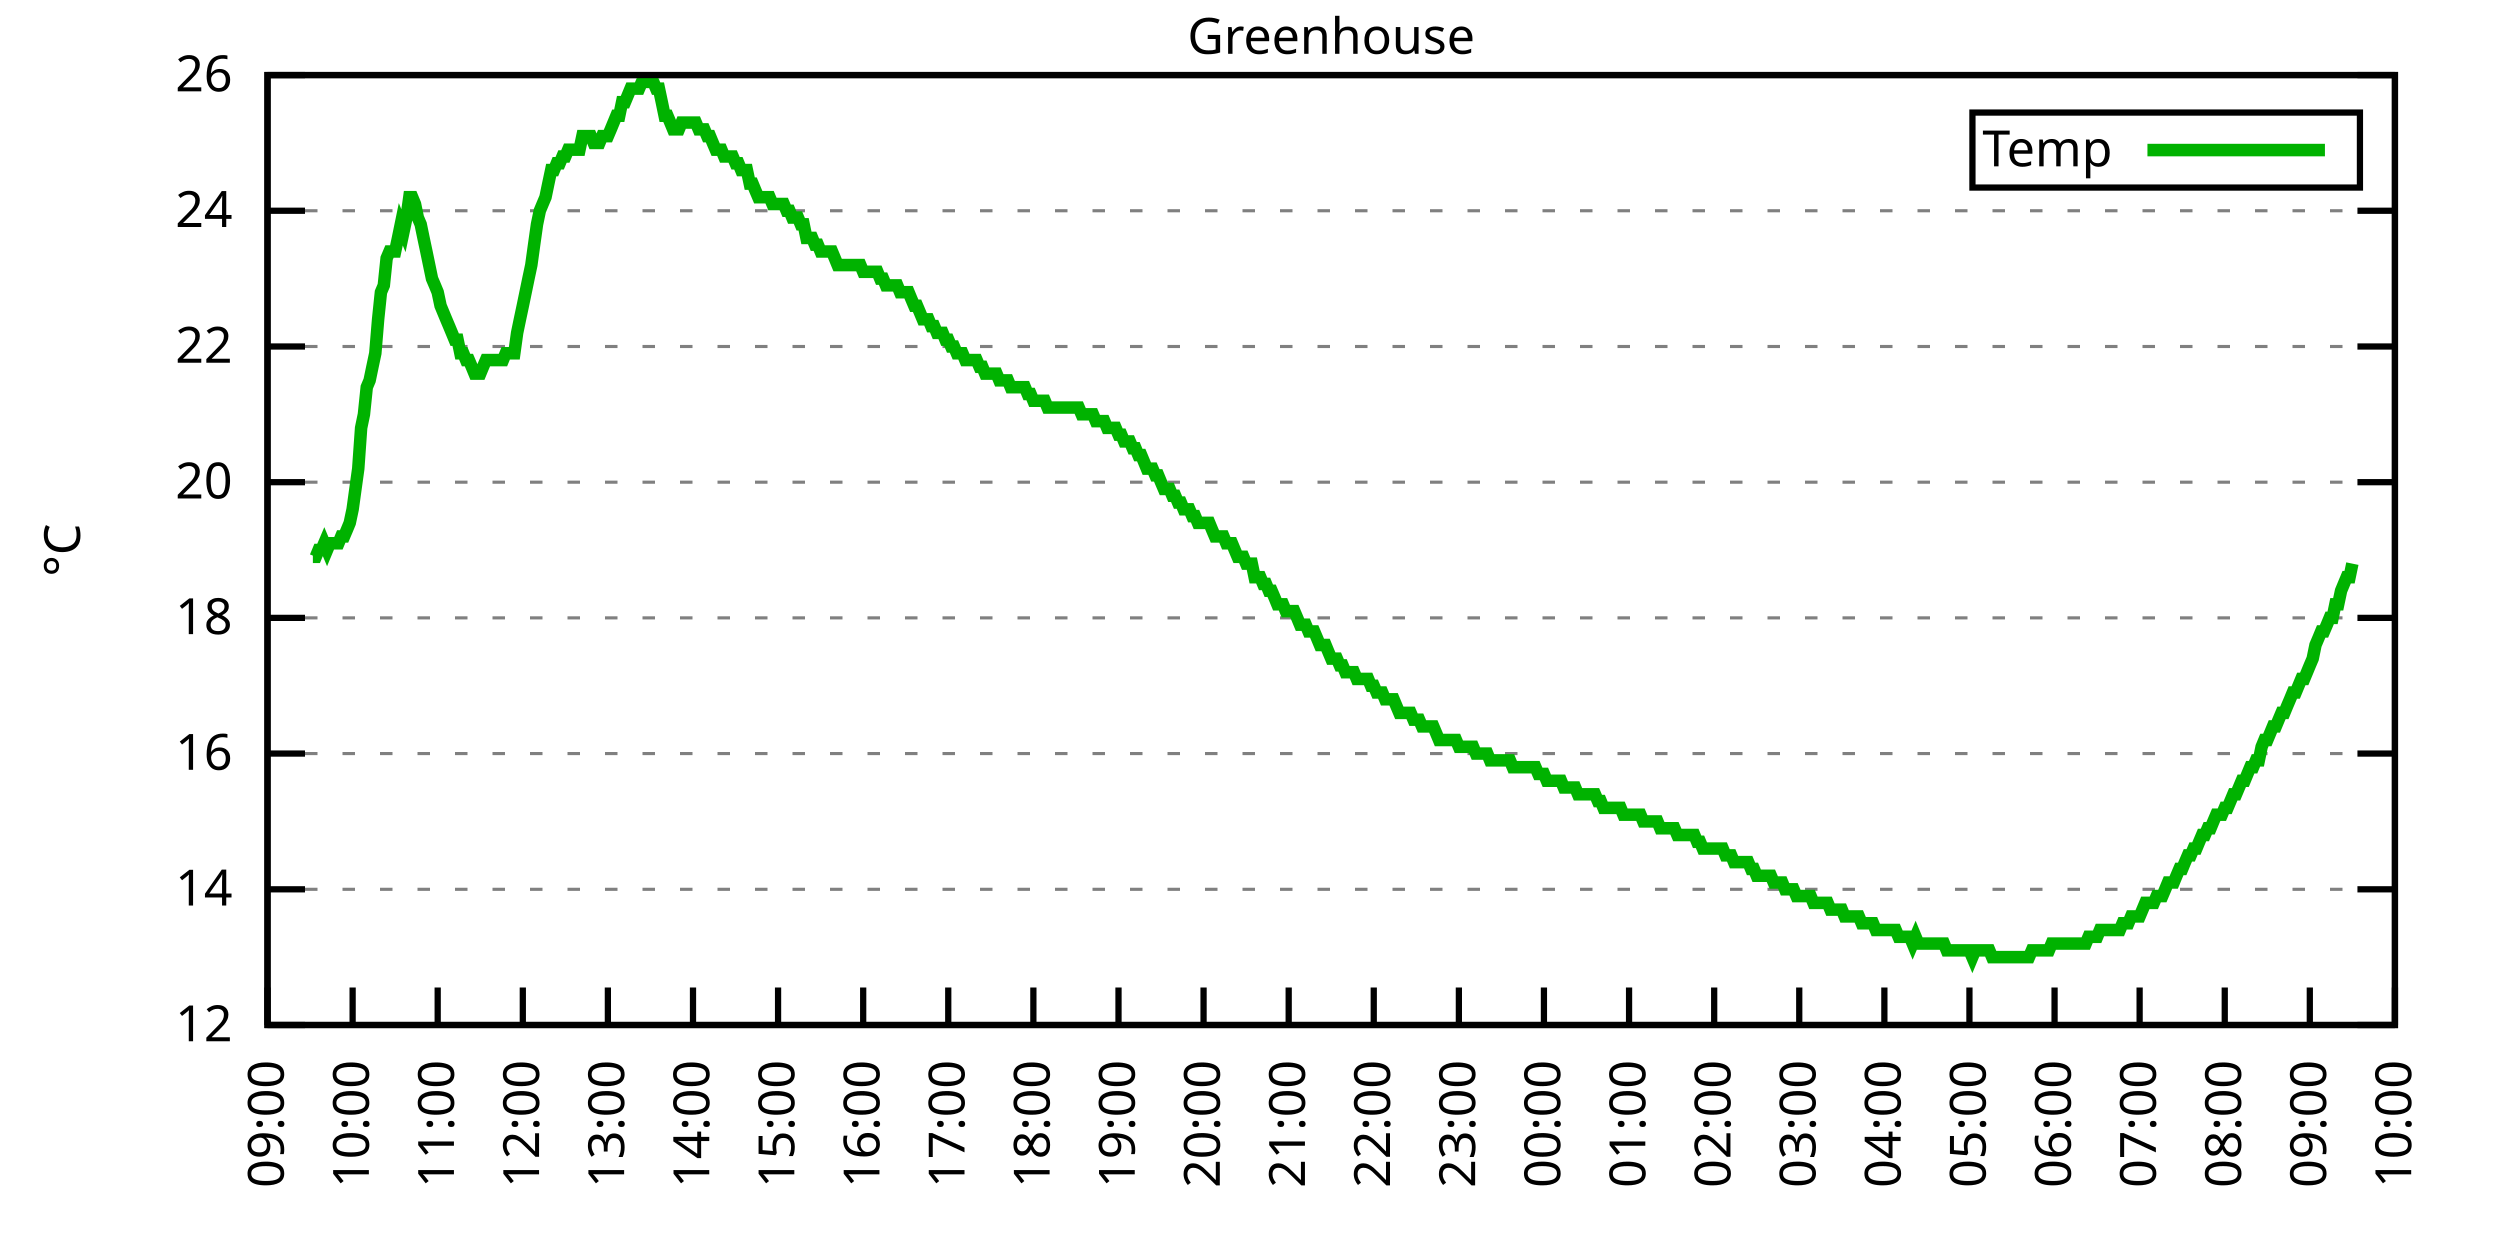
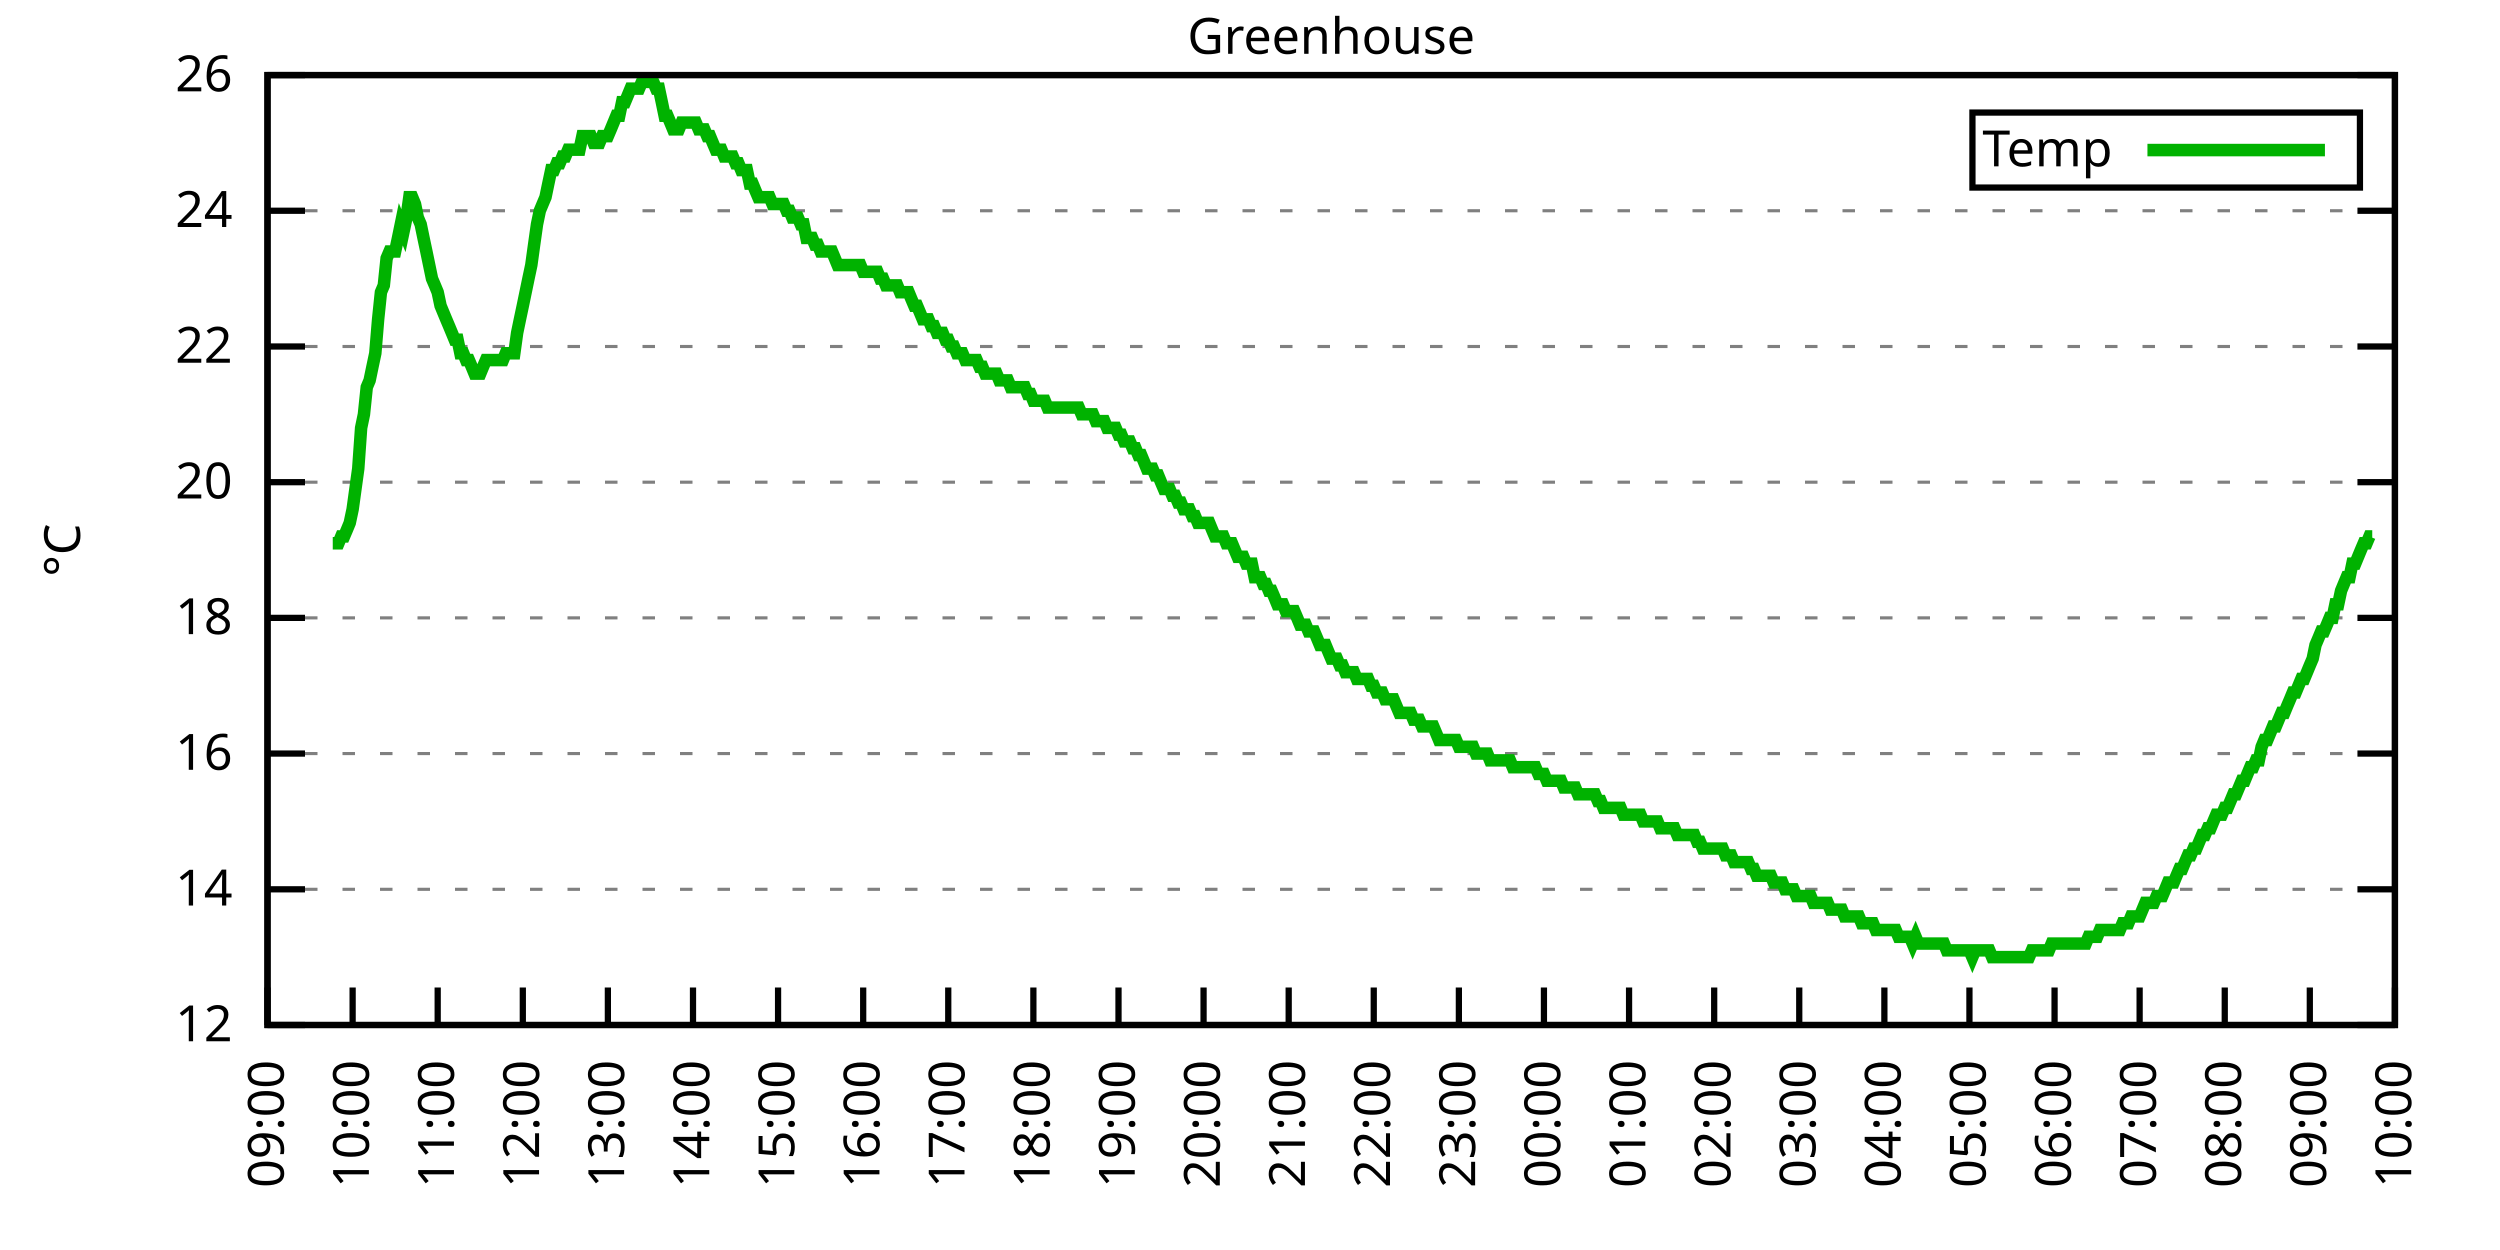
<svg xmlns="http://www.w3.org/2000/svg" xmlns:xlink="http://www.w3.org/1999/xlink" width="400" height="200" viewBox="0 0 400 200">
  <g id="gnuplot_canvas">
    <rect x="0" y="0" width="400" height="200" fill="none" />
    <defs>
      <circle id="gpDot" r="0.5" stroke-width="0.5" stroke="currentColor" />
      <path id="gpPt0" stroke-width="0.333" stroke="currentColor" d="M-1,0 h2 M0,-1 v2" />
      <path id="gpPt1" stroke-width="0.333" stroke="currentColor" d="M-1,-1 L1,1 M1,-1 L-1,1" />
      <path id="gpPt2" stroke-width="0.333" stroke="currentColor" d="M-1,0 L1,0 M0,-1 L0,1 M-1,-1 L1,1 M-1,1 L1,-1" />
      <rect id="gpPt3" stroke-width="0.333" stroke="currentColor" x="-1" y="-1" width="2" height="2" />
      <rect id="gpPt4" stroke-width="0.333" stroke="currentColor" fill="currentColor" x="-1" y="-1" width="2" height="2" />
      <circle id="gpPt5" stroke-width="0.333" stroke="currentColor" cx="0" cy="0" r="1" />
      <use xlink:href="#gpPt5" id="gpPt6" fill="currentColor" stroke="none" />
      <path id="gpPt7" stroke-width="0.333" stroke="currentColor" d="M0,-1.33 L-1.33,0.67 L1.33,0.67 z" />
      <use xlink:href="#gpPt7" id="gpPt8" fill="currentColor" stroke="none" />
      <use xlink:href="#gpPt7" id="gpPt9" stroke="currentColor" transform="rotate(180)" />
      <use xlink:href="#gpPt9" id="gpPt10" fill="currentColor" stroke="none" />
      <use xlink:href="#gpPt3" id="gpPt11" stroke="currentColor" transform="rotate(45)" />
      <use xlink:href="#gpPt11" id="gpPt12" fill="currentColor" stroke="none" />
      <path id="gpPt13" stroke-width="0.333" stroke="currentColor" d="M0,1.330 L1.265,0.411 L0.782,-1.067 L-0.782,-1.076 L-1.265,0.411 z" />
      <use xlink:href="#gpPt13" id="gpPt14" fill="currentColor" stroke="none" />
      <filter id="textbox" filterUnits="objectBoundingBox" x="0" y="0" height="1" width="1">
        <feFlood flood-color="white" flood-opacity="1" result="bgnd" />
        <feComposite in="SourceGraphic" in2="bgnd" operator="atop" />
      </filter>
      <filter id="greybox" filterUnits="objectBoundingBox" x="0" y="0" height="1" width="1">
        <feFlood flood-color="lightgrey" flood-opacity="1" result="grey" />
        <feComposite in="SourceGraphic" in2="grey" operator="atop" />
      </filter>
    </defs>
    <g fill="none" color="white" stroke="currentColor" stroke-width="1.00" stroke-linecap="butt" stroke-linejoin="miter">
</g>
    <g fill="none" color="black" stroke="currentColor" stroke-width="1.00" stroke-linecap="butt" stroke-linejoin="miter">
      <g stroke="none" shape-rendering="crispEdges">
        <polygon fill="rgb(255, 255, 255)" points="42.80,164.00 383.18,164.00 383.18,12.02 42.80,12.02 " />
      </g>
    </g>
    <g fill="none" color="black" stroke="currentColor" stroke-width="1.00" stroke-linecap="butt" stroke-linejoin="miter">
</g>
    <g fill="none" color="black" stroke="black" stroke-width="0.50" stroke-linecap="butt" stroke-linejoin="miter">
</g>
    <g fill="none" color="gray" stroke="currentColor" stroke-width="0.50" stroke-linecap="butt" stroke-linejoin="miter">
      <path stroke="gray" stroke-dasharray="2,4" class="gridline" d="M42.80,164.00 L383.19,164.00  " />
    </g>
    <g fill="none" color="gray" stroke="gray" stroke-width="1.00" stroke-linecap="butt" stroke-linejoin="miter">
</g>
    <g fill="none" color="black" stroke="currentColor" stroke-width="1.00" stroke-linecap="butt" stroke-linejoin="miter">
      <path stroke="black" d="M42.80,164.00 L48.80,164.00 M383.19,164.00 L377.19,164.00  " />
      <g transform="translate(37.20,166.60)" stroke="none" fill="black" font-family="Sans" font-size="8.00" text-anchor="end">
        <text>
          <tspan font-family="Sans"> 12</tspan>
        </text>
      </g>
    </g>
    <g fill="none" color="black" stroke="currentColor" stroke-width="1.00" stroke-linecap="butt" stroke-linejoin="miter">
</g>
    <g fill="none" color="black" stroke="black" stroke-width="0.50" stroke-linecap="butt" stroke-linejoin="miter">
</g>
    <g fill="none" color="gray" stroke="currentColor" stroke-width="0.50" stroke-linecap="butt" stroke-linejoin="miter">
      <path stroke="gray" stroke-dasharray="2,4" class="gridline" d="M42.80,142.29 L383.19,142.29  " />
    </g>
    <g fill="none" color="gray" stroke="gray" stroke-width="1.00" stroke-linecap="butt" stroke-linejoin="miter">
</g>
    <g fill="none" color="black" stroke="currentColor" stroke-width="1.00" stroke-linecap="butt" stroke-linejoin="miter">
      <path stroke="black" d="M42.80,142.29 L48.80,142.29 M383.19,142.29 L377.19,142.29  " />
      <g transform="translate(37.20,144.89)" stroke="none" fill="black" font-family="Sans" font-size="8.00" text-anchor="end">
        <text>
          <tspan font-family="Sans"> 14</tspan>
        </text>
      </g>
    </g>
    <g fill="none" color="black" stroke="currentColor" stroke-width="1.00" stroke-linecap="butt" stroke-linejoin="miter">
</g>
    <g fill="none" color="black" stroke="black" stroke-width="0.50" stroke-linecap="butt" stroke-linejoin="miter">
</g>
    <g fill="none" color="gray" stroke="currentColor" stroke-width="0.50" stroke-linecap="butt" stroke-linejoin="miter">
      <path stroke="gray" stroke-dasharray="2,4" class="gridline" d="M42.80,120.57 L383.19,120.57  " />
    </g>
    <g fill="none" color="gray" stroke="gray" stroke-width="1.00" stroke-linecap="butt" stroke-linejoin="miter">
</g>
    <g fill="none" color="black" stroke="currentColor" stroke-width="1.00" stroke-linecap="butt" stroke-linejoin="miter">
      <path stroke="black" d="M42.80,120.57 L48.80,120.57 M383.19,120.57 L377.19,120.57  " />
      <g transform="translate(37.20,123.17)" stroke="none" fill="black" font-family="Sans" font-size="8.00" text-anchor="end">
        <text>
          <tspan font-family="Sans"> 16</tspan>
        </text>
      </g>
    </g>
    <g fill="none" color="black" stroke="currentColor" stroke-width="1.00" stroke-linecap="butt" stroke-linejoin="miter">
</g>
    <g fill="none" color="black" stroke="black" stroke-width="0.50" stroke-linecap="butt" stroke-linejoin="miter">
</g>
    <g fill="none" color="gray" stroke="currentColor" stroke-width="0.50" stroke-linecap="butt" stroke-linejoin="miter">
      <path stroke="gray" stroke-dasharray="2,4" class="gridline" d="M42.80,98.86 L383.19,98.86  " />
    </g>
    <g fill="none" color="gray" stroke="gray" stroke-width="1.00" stroke-linecap="butt" stroke-linejoin="miter">
</g>
    <g fill="none" color="black" stroke="currentColor" stroke-width="1.00" stroke-linecap="butt" stroke-linejoin="miter">
      <path stroke="black" d="M42.80,98.86 L48.80,98.86 M383.19,98.86 L377.19,98.86  " />
      <g transform="translate(37.20,101.46)" stroke="none" fill="black" font-family="Sans" font-size="8.00" text-anchor="end">
        <text>
          <tspan font-family="Sans"> 18</tspan>
        </text>
      </g>
    </g>
    <g fill="none" color="black" stroke="currentColor" stroke-width="1.00" stroke-linecap="butt" stroke-linejoin="miter">
</g>
    <g fill="none" color="black" stroke="black" stroke-width="0.50" stroke-linecap="butt" stroke-linejoin="miter">
</g>
    <g fill="none" color="gray" stroke="currentColor" stroke-width="0.50" stroke-linecap="butt" stroke-linejoin="miter">
      <path stroke="gray" stroke-dasharray="2,4" class="gridline" d="M42.80,77.15 L383.19,77.15  " />
    </g>
    <g fill="none" color="gray" stroke="gray" stroke-width="1.00" stroke-linecap="butt" stroke-linejoin="miter">
</g>
    <g fill="none" color="black" stroke="currentColor" stroke-width="1.00" stroke-linecap="butt" stroke-linejoin="miter">
      <path stroke="black" d="M42.80,77.15 L48.80,77.15 M383.19,77.15 L377.19,77.15  " />
      <g transform="translate(37.20,79.75)" stroke="none" fill="black" font-family="Sans" font-size="8.00" text-anchor="end">
        <text>
          <tspan font-family="Sans"> 20</tspan>
        </text>
      </g>
    </g>
    <g fill="none" color="black" stroke="currentColor" stroke-width="1.00" stroke-linecap="butt" stroke-linejoin="miter">
</g>
    <g fill="none" color="black" stroke="black" stroke-width="0.50" stroke-linecap="butt" stroke-linejoin="miter">
</g>
    <g fill="none" color="gray" stroke="currentColor" stroke-width="0.50" stroke-linecap="butt" stroke-linejoin="miter">
      <path stroke="gray" stroke-dasharray="2,4" class="gridline" d="M42.80,55.44 L383.19,55.44  " />
    </g>
    <g fill="none" color="gray" stroke="gray" stroke-width="1.00" stroke-linecap="butt" stroke-linejoin="miter">
</g>
    <g fill="none" color="black" stroke="currentColor" stroke-width="1.00" stroke-linecap="butt" stroke-linejoin="miter">
      <path stroke="black" d="M42.80,55.44 L48.80,55.44 M383.19,55.44 L377.19,55.44  " />
      <g transform="translate(37.20,58.04)" stroke="none" fill="black" font-family="Sans" font-size="8.00" text-anchor="end">
        <text>
          <tspan font-family="Sans"> 22</tspan>
        </text>
      </g>
    </g>
    <g fill="none" color="black" stroke="currentColor" stroke-width="1.00" stroke-linecap="butt" stroke-linejoin="miter">
</g>
    <g fill="none" color="black" stroke="black" stroke-width="0.50" stroke-linecap="butt" stroke-linejoin="miter">
</g>
    <g fill="none" color="gray" stroke="currentColor" stroke-width="0.50" stroke-linecap="butt" stroke-linejoin="miter">
      <path stroke="gray" stroke-dasharray="2,4" class="gridline" d="M42.80,33.72 L383.19,33.72  " />
    </g>
    <g fill="none" color="gray" stroke="gray" stroke-width="1.00" stroke-linecap="butt" stroke-linejoin="miter">
</g>
    <g fill="none" color="black" stroke="currentColor" stroke-width="1.00" stroke-linecap="butt" stroke-linejoin="miter">
      <path stroke="black" d="M42.80,33.72 L48.80,33.72 M383.19,33.72 L377.19,33.72  " />
      <g transform="translate(37.20,36.32)" stroke="none" fill="black" font-family="Sans" font-size="8.00" text-anchor="end">
        <text>
          <tspan font-family="Sans"> 24</tspan>
        </text>
      </g>
    </g>
    <g fill="none" color="black" stroke="currentColor" stroke-width="1.00" stroke-linecap="butt" stroke-linejoin="miter">
</g>
    <g fill="none" color="black" stroke="black" stroke-width="0.50" stroke-linecap="butt" stroke-linejoin="miter">
</g>
    <g fill="none" color="gray" stroke="currentColor" stroke-width="0.50" stroke-linecap="butt" stroke-linejoin="miter">
      <path stroke="gray" stroke-dasharray="2,4" class="gridline" d="M42.80,12.01 L383.19,12.01  " />
    </g>
    <g fill="none" color="gray" stroke="gray" stroke-width="1.00" stroke-linecap="butt" stroke-linejoin="miter">
</g>
    <g fill="none" color="black" stroke="currentColor" stroke-width="1.00" stroke-linecap="butt" stroke-linejoin="miter">
      <path stroke="black" d="M42.80,12.01 L48.80,12.01 M383.19,12.01 L377.19,12.01  " />
      <g transform="translate(37.20,14.61)" stroke="none" fill="black" font-family="Sans" font-size="8.00" text-anchor="end">
        <text>
          <tspan font-family="Sans"> 26</tspan>
        </text>
      </g>
    </g>
    <g fill="none" color="black" stroke="currentColor" stroke-width="1.00" stroke-linecap="butt" stroke-linejoin="miter">
      <path stroke="black" d="M42.80,164.00 L42.80,158.00  " />
      <g transform="translate(45.40,169.60) rotate(270.00)" stroke="none" fill="black" font-family="Sans" font-size="8.00" text-anchor="end">
        <text>
          <tspan font-family="Sans">09:00</tspan>
        </text>
      </g>
    </g>
    <g fill="none" color="black" stroke="currentColor" stroke-width="1.00" stroke-linecap="butt" stroke-linejoin="miter">
      <path stroke="black" d="M56.42,164.00 L56.42,158.00  " />
      <g transform="translate(59.02,169.60) rotate(270.00)" stroke="none" fill="black" font-family="Sans" font-size="8.00" text-anchor="end">
        <text>
          <tspan font-family="Sans">10:00</tspan>
        </text>
      </g>
    </g>
    <g fill="none" color="black" stroke="currentColor" stroke-width="1.00" stroke-linecap="butt" stroke-linejoin="miter">
      <path stroke="black" d="M70.03,164.00 L70.03,158.00  " />
      <g transform="translate(72.63,169.60) rotate(270.00)" stroke="none" fill="black" font-family="Sans" font-size="8.00" text-anchor="end">
        <text>
          <tspan font-family="Sans">11:00</tspan>
        </text>
      </g>
    </g>
    <g fill="none" color="black" stroke="currentColor" stroke-width="1.00" stroke-linecap="butt" stroke-linejoin="miter">
      <path stroke="black" d="M83.65,164.00 L83.65,158.00  " />
      <g transform="translate(86.25,169.60) rotate(270.00)" stroke="none" fill="black" font-family="Sans" font-size="8.00" text-anchor="end">
        <text>
          <tspan font-family="Sans">12:00</tspan>
        </text>
      </g>
    </g>
    <g fill="none" color="black" stroke="currentColor" stroke-width="1.00" stroke-linecap="butt" stroke-linejoin="miter">
      <path stroke="black" d="M97.26,164.00 L97.26,158.00  " />
      <g transform="translate(99.86,169.60) rotate(270.00)" stroke="none" fill="black" font-family="Sans" font-size="8.00" text-anchor="end">
        <text>
          <tspan font-family="Sans">13:00</tspan>
        </text>
      </g>
    </g>
    <g fill="none" color="black" stroke="currentColor" stroke-width="1.00" stroke-linecap="butt" stroke-linejoin="miter">
      <path stroke="black" d="M110.88,164.00 L110.88,158.00  " />
      <g transform="translate(113.48,169.60) rotate(270.00)" stroke="none" fill="black" font-family="Sans" font-size="8.00" text-anchor="end">
        <text>
          <tspan font-family="Sans">14:00</tspan>
        </text>
      </g>
    </g>
    <g fill="none" color="black" stroke="currentColor" stroke-width="1.00" stroke-linecap="butt" stroke-linejoin="miter">
      <path stroke="black" d="M124.49,164.00 L124.49,158.00  " />
      <g transform="translate(127.09,169.60) rotate(270.00)" stroke="none" fill="black" font-family="Sans" font-size="8.00" text-anchor="end">
        <text>
          <tspan font-family="Sans">15:00</tspan>
        </text>
      </g>
    </g>
    <g fill="none" color="black" stroke="currentColor" stroke-width="1.00" stroke-linecap="butt" stroke-linejoin="miter">
      <path stroke="black" d="M138.11,164.00 L138.11,158.00  " />
      <g transform="translate(140.71,169.60) rotate(270.00)" stroke="none" fill="black" font-family="Sans" font-size="8.00" text-anchor="end">
        <text>
          <tspan font-family="Sans">16:00</tspan>
        </text>
      </g>
    </g>
    <g fill="none" color="black" stroke="currentColor" stroke-width="1.00" stroke-linecap="butt" stroke-linejoin="miter">
      <path stroke="black" d="M151.72,164.00 L151.72,158.00  " />
      <g transform="translate(154.32,169.60) rotate(270.00)" stroke="none" fill="black" font-family="Sans" font-size="8.00" text-anchor="end">
        <text>
          <tspan font-family="Sans">17:00</tspan>
        </text>
      </g>
    </g>
    <g fill="none" color="black" stroke="currentColor" stroke-width="1.00" stroke-linecap="butt" stroke-linejoin="miter">
      <path stroke="black" d="M165.34,164.00 L165.34,158.00  " />
      <g transform="translate(167.94,169.60) rotate(270.00)" stroke="none" fill="black" font-family="Sans" font-size="8.00" text-anchor="end">
        <text>
          <tspan font-family="Sans">18:00</tspan>
        </text>
      </g>
    </g>
    <g fill="none" color="black" stroke="currentColor" stroke-width="1.00" stroke-linecap="butt" stroke-linejoin="miter">
      <path stroke="black" d="M178.96,164.00 L178.96,158.00  " />
      <g transform="translate(181.56,169.60) rotate(270.00)" stroke="none" fill="black" font-family="Sans" font-size="8.00" text-anchor="end">
        <text>
          <tspan font-family="Sans">19:00</tspan>
        </text>
      </g>
    </g>
    <g fill="none" color="black" stroke="currentColor" stroke-width="1.00" stroke-linecap="butt" stroke-linejoin="miter">
      <path stroke="black" d="M192.57,164.00 L192.57,158.00  " />
      <g transform="translate(195.17,169.60) rotate(270.00)" stroke="none" fill="black" font-family="Sans" font-size="8.00" text-anchor="end">
        <text>
          <tspan font-family="Sans">20:00</tspan>
        </text>
      </g>
    </g>
    <g fill="none" color="black" stroke="currentColor" stroke-width="1.00" stroke-linecap="butt" stroke-linejoin="miter">
      <path stroke="black" d="M206.19,164.00 L206.19,158.00  " />
      <g transform="translate(208.79,169.60) rotate(270.00)" stroke="none" fill="black" font-family="Sans" font-size="8.00" text-anchor="end">
        <text>
          <tspan font-family="Sans">21:00</tspan>
        </text>
      </g>
    </g>
    <g fill="none" color="black" stroke="currentColor" stroke-width="1.00" stroke-linecap="butt" stroke-linejoin="miter">
      <path stroke="black" d="M219.80,164.00 L219.80,158.00  " />
      <g transform="translate(222.40,169.60) rotate(270.00)" stroke="none" fill="black" font-family="Sans" font-size="8.00" text-anchor="end">
        <text>
          <tspan font-family="Sans">22:00</tspan>
        </text>
      </g>
    </g>
    <g fill="none" color="black" stroke="currentColor" stroke-width="1.00" stroke-linecap="butt" stroke-linejoin="miter">
      <path stroke="black" d="M233.42,164.00 L233.42,158.00  " />
      <g transform="translate(236.02,169.60) rotate(270.00)" stroke="none" fill="black" font-family="Sans" font-size="8.00" text-anchor="end">
        <text>
          <tspan font-family="Sans">23:00</tspan>
        </text>
      </g>
    </g>
    <g fill="none" color="black" stroke="currentColor" stroke-width="1.00" stroke-linecap="butt" stroke-linejoin="miter">
      <path stroke="black" d="M247.03,164.00 L247.03,158.00  " />
      <g transform="translate(249.63,169.60) rotate(270.00)" stroke="none" fill="black" font-family="Sans" font-size="8.00" text-anchor="end">
        <text>
          <tspan font-family="Sans">00:00</tspan>
        </text>
      </g>
    </g>
    <g fill="none" color="black" stroke="currentColor" stroke-width="1.00" stroke-linecap="butt" stroke-linejoin="miter">
      <path stroke="black" d="M260.65,164.00 L260.65,158.00  " />
      <g transform="translate(263.25,169.60) rotate(270.00)" stroke="none" fill="black" font-family="Sans" font-size="8.00" text-anchor="end">
        <text>
          <tspan font-family="Sans">01:00</tspan>
        </text>
      </g>
    </g>
    <g fill="none" color="black" stroke="currentColor" stroke-width="1.00" stroke-linecap="butt" stroke-linejoin="miter">
      <path stroke="black" d="M274.27,164.00 L274.27,158.00  " />
      <g transform="translate(276.87,169.60) rotate(270.00)" stroke="none" fill="black" font-family="Sans" font-size="8.00" text-anchor="end">
        <text>
          <tspan font-family="Sans">02:00</tspan>
        </text>
      </g>
    </g>
    <g fill="none" color="black" stroke="currentColor" stroke-width="1.00" stroke-linecap="butt" stroke-linejoin="miter">
      <path stroke="black" d="M287.88,164.00 L287.88,158.00  " />
      <g transform="translate(290.48,169.60) rotate(270.00)" stroke="none" fill="black" font-family="Sans" font-size="8.00" text-anchor="end">
        <text>
          <tspan font-family="Sans">03:00</tspan>
        </text>
      </g>
    </g>
    <g fill="none" color="black" stroke="currentColor" stroke-width="1.00" stroke-linecap="butt" stroke-linejoin="miter">
      <path stroke="black" d="M301.50,164.00 L301.50,158.00  " />
      <g transform="translate(304.10,169.60) rotate(270.00)" stroke="none" fill="black" font-family="Sans" font-size="8.00" text-anchor="end">
        <text>
          <tspan font-family="Sans">04:00</tspan>
        </text>
      </g>
    </g>
    <g fill="none" color="black" stroke="currentColor" stroke-width="1.00" stroke-linecap="butt" stroke-linejoin="miter">
      <path stroke="black" d="M315.11,164.00 L315.11,158.00  " />
      <g transform="translate(317.71,169.60) rotate(270.00)" stroke="none" fill="black" font-family="Sans" font-size="8.00" text-anchor="end">
        <text>
          <tspan font-family="Sans">05:00</tspan>
        </text>
      </g>
    </g>
    <g fill="none" color="black" stroke="currentColor" stroke-width="1.00" stroke-linecap="butt" stroke-linejoin="miter">
      <path stroke="black" d="M328.73,164.00 L328.73,158.00  " />
      <g transform="translate(331.33,169.60) rotate(270.00)" stroke="none" fill="black" font-family="Sans" font-size="8.00" text-anchor="end">
        <text>
          <tspan font-family="Sans">06:00</tspan>
        </text>
      </g>
    </g>
    <g fill="none" color="black" stroke="currentColor" stroke-width="1.00" stroke-linecap="butt" stroke-linejoin="miter">
      <path stroke="black" d="M342.34,164.00 L342.34,158.00  " />
      <g transform="translate(344.94,169.60) rotate(270.00)" stroke="none" fill="black" font-family="Sans" font-size="8.00" text-anchor="end">
        <text>
          <tspan font-family="Sans">07:00</tspan>
        </text>
      </g>
    </g>
    <g fill="none" color="black" stroke="currentColor" stroke-width="1.00" stroke-linecap="butt" stroke-linejoin="miter">
      <path stroke="black" d="M355.96,164.00 L355.96,158.00  " />
      <g transform="translate(358.56,169.60) rotate(270.00)" stroke="none" fill="black" font-family="Sans" font-size="8.00" text-anchor="end">
        <text>
          <tspan font-family="Sans">08:00</tspan>
        </text>
      </g>
    </g>
    <g fill="none" color="black" stroke="currentColor" stroke-width="1.00" stroke-linecap="butt" stroke-linejoin="miter">
      <path stroke="black" d="M369.57,164.00 L369.57,158.00  " />
      <g transform="translate(372.17,169.60) rotate(270.00)" stroke="none" fill="black" font-family="Sans" font-size="8.00" text-anchor="end">
        <text>
          <tspan font-family="Sans">09:00</tspan>
        </text>
      </g>
    </g>
    <g fill="none" color="black" stroke="currentColor" stroke-width="1.00" stroke-linecap="butt" stroke-linejoin="miter">
      <path stroke="black" d="M383.19,164.00 L383.19,158.00  " />
      <g transform="translate(385.79,169.60) rotate(270.00)" stroke="none" fill="black" font-family="Sans" font-size="8.00" text-anchor="end">
        <text>
          <tspan font-family="Sans">10:00</tspan>
        </text>
      </g>
    </g>
    <g fill="none" color="black" stroke="currentColor" stroke-width="1.00" stroke-linecap="butt" stroke-linejoin="miter">
</g>
    <g fill="none" color="black" stroke="currentColor" stroke-width="1.00" stroke-linecap="butt" stroke-linejoin="miter">
      <path stroke="black" d="M42.80,12.01 L42.80,164.00 L383.19,164.00 L383.19,12.01 L42.80,12.01 Z  " />
    </g>
    <g fill="none" color="black" stroke="currentColor" stroke-width="1.00" stroke-linecap="butt" stroke-linejoin="miter">
</g>
    <g fill="none" color="black" stroke="currentColor" stroke-width="1.00" stroke-linecap="butt" stroke-linejoin="miter">
      <path stroke="black" d="M315.59,30.01 L315.59,18.01 L377.59,18.01 L377.59,30.01 L315.59,30.01 Z  " />
    </g>
    <g id="Greenhouse_plot_1">
      <g fill="none" color="white" stroke="black" stroke-width="2.00" stroke-linecap="butt" stroke-linejoin="miter">
</g>
      <g fill="none" color="black" stroke="currentColor" stroke-width="2.00" stroke-linecap="butt" stroke-linejoin="miter">
        <g transform="translate(337.99,26.61)" stroke="none" fill="black" font-family="Sans" font-size="8.00" text-anchor="end">
          <text>
            <tspan font-family="Sans">Temp</tspan>
          </text>
        </g>
      </g>
      <g fill="none" color="black" stroke="currentColor" stroke-width="2.00" stroke-linecap="butt" stroke-linejoin="miter">
-         <path stroke="rgb(  0, 178,   0)" d="M343.59,24.01 L371.99,24.01 M50.06,89.09 L50.52,89.09 L50.97,88.00 L51.42,88.00 L51.88,86.92 L52.33,88.00   L52.78,86.92 L53.24,86.92 L53.69,86.92 L54.15,86.92 L54.60,85.83 L55.05,85.83 L55.51,84.75 L55.96,83.66   L56.42,81.49 L56.87,78.23 L57.32,74.98 L57.78,68.46 L58.23,66.29 L58.68,61.95 L59.14,60.86 L59.59,58.69   L60.05,56.52 L60.50,51.09 L60.95,46.75 L61.41,45.66 L61.86,41.32 L62.32,40.24 L62.77,40.24 L63.22,40.24   L63.68,38.07 L64.13,35.89 L64.58,36.98 L65.04,34.81 L65.49,31.55 L65.95,31.55 L66.40,32.64 L66.85,34.81   L67.31,35.89 L67.76,38.07 L68.22,40.24 L68.67,42.41 L69.12,44.58 L69.58,45.66 L70.03,46.75 L70.49,48.92   L70.94,50.01 L71.39,51.09 L71.85,52.18 L72.30,53.26 L72.75,54.35 L73.21,54.35 L73.66,56.52 L74.12,56.52   L74.57,57.61 L75.02,57.61 L75.48,58.69 L75.93,59.78 L76.39,59.78 L76.84,59.78 L77.29,58.69 L77.75,57.61   L78.20,57.61 L78.65,57.61 L79.11,57.61 L79.56,57.61 L80.02,57.61 L80.47,57.61 L80.92,56.52 L81.38,56.52   L81.83,56.52 L82.29,56.52 L82.74,53.26 L83.19,51.09 L83.65,48.92 L84.10,46.75 L84.55,44.58 L85.01,42.41   L85.46,39.15 L85.92,35.89 L86.37,33.72 L86.82,32.64 L87.28,31.55 L87.73,29.38 L88.19,27.21 L88.64,27.21   L89.09,26.12 L89.55,26.12 L90.00,25.04 L90.45,25.04 L90.91,23.95 L91.36,23.95 L91.82,23.95 L92.27,23.95   L92.72,23.95 L93.18,21.78 L93.63,21.78 L94.09,21.78 L94.54,21.78 L94.99,22.87 L95.45,22.87 L95.90,22.87   L96.35,21.78 L96.81,21.78 L97.26,21.78 L97.72,20.70 L98.17,19.61 L98.62,18.52 L99.08,18.52 L99.53,16.35   L99.99,16.35 L100.44,15.27 L100.89,14.18 L101.35,14.18 L101.80,14.18 L102.25,14.18 L102.71,13.10 L103.16,13.10   L103.62,13.10 L104.07,13.10 L104.52,13.10 L104.98,14.18 L105.43,14.18 L105.89,16.35 L106.34,18.52 L106.79,18.52   L107.25,19.61 L107.70,20.70 L108.15,20.70 L108.61,20.70 L109.06,19.61 L109.52,19.61 L109.97,19.61 L110.42,19.61   L110.88,19.61 L111.33,19.61 L111.79,20.70 L112.24,20.70 L112.69,20.70 L113.15,21.78 L113.60,21.78 L114.05,22.87   L114.51,23.95 L114.96,23.95 L115.42,23.95 L115.87,25.04 L116.32,25.04 L116.78,25.04 L117.23,25.04 L117.69,26.12   L118.14,26.12 L118.59,27.21 L119.05,27.21 L119.50,27.21 L119.96,29.38 L120.41,29.38 L120.86,30.47 L121.32,31.55   L121.77,31.55 L122.22,31.55 L122.68,31.55 L123.13,31.55 L123.59,32.64 L124.04,32.64 L124.49,32.64 L124.95,32.64   L125.40,32.64 L125.86,33.72 L126.31,33.72 L126.76,34.81 L127.22,34.81 L127.67,34.81 L128.12,35.89 L128.58,35.89   L129.03,38.07 L129.49,38.07 L129.94,38.07 L130.39,39.15 L130.85,39.15 L131.30,40.24 L131.76,40.24 L132.21,40.24   L132.66,40.24 L133.12,40.24 L133.57,41.32 L134.02,42.41 L134.48,42.41 L134.93,42.41 L135.39,42.41 L135.84,42.41   L136.29,42.41 L136.75,42.41 L137.20,42.41 L137.66,42.41 L138.11,43.49 L138.56,43.49 L139.02,43.49 L139.47,43.49   L139.92,43.49 L140.38,43.49 L140.83,44.58 L141.29,44.58 L141.74,45.66 L142.19,45.66 L142.65,45.66 L143.10,45.66   L143.56,45.66 L144.01,46.75 L144.46,46.75 L144.92,46.75 L145.37,46.75 L145.82,47.84 L146.28,48.92 L146.73,48.92   L147.19,50.01 L147.64,51.09 L148.09,51.09 L148.55,51.09 L149.00,52.18 L149.46,52.18 L149.91,53.26 L150.36,53.26   L150.82,53.26 L151.27,54.35 L151.72,54.35 L152.18,55.44 L152.63,55.44 L153.09,56.52 L153.54,56.52 L153.99,56.52   L154.45,57.61 L154.90,57.61 L155.36,57.61 L155.81,57.61 L156.26,57.61 L156.72,58.69 L157.17,58.69 L157.62,59.78   L158.08,59.78 L158.53,59.78 L158.99,59.78 L159.44,59.78 L159.89,60.86 L160.35,60.86 L160.80,60.86 L161.26,60.86   L161.71,61.95 L162.16,61.95 L162.62,61.95 L163.07,61.95 L163.52,61.95 L163.98,61.95 L164.43,63.04 L164.89,63.04   L165.34,64.12 L165.79,64.12 L166.25,64.12 L166.70,64.12 L167.16,64.12 L167.61,65.21 L168.06,65.21 L168.52,65.21   L168.97,65.21 L169.43,65.21 L169.88,65.21 L170.33,65.21 L170.79,65.21 L171.24,65.21 L171.69,65.21 L172.15,65.21   L172.60,65.21 L173.06,66.29 L173.51,66.29 L173.96,66.29 L174.42,66.29 L174.87,66.29 L175.33,67.38 L175.78,67.38   L176.23,67.38 L176.69,67.38 L177.14,68.46 L177.59,68.46 L178.05,68.46 L178.50,68.46 L178.96,69.55 L179.41,69.55   L179.86,70.63 L180.32,70.63 L180.77,70.63 L181.23,71.72 L181.68,71.72 L182.13,72.81 L182.59,72.81 L183.04,73.89   L183.49,74.98 L183.95,74.98 L184.40,74.98 L184.86,76.06 L185.31,76.06 L185.76,77.15 L186.22,78.23 L186.67,78.23   L187.13,78.23 L187.58,79.32 L188.03,79.32 L188.49,80.41 L188.94,80.41 L189.39,81.49 L189.85,81.49 L190.30,81.49   L190.76,82.58 L191.21,82.58 L191.66,83.66 L192.12,83.66 L192.57,83.66 L193.03,83.66 L193.48,83.66 L193.93,84.75   L194.39,85.83 L194.84,85.83 L195.29,85.83 L195.75,85.83 L196.20,86.92 L196.66,86.92 L197.11,86.92 L197.56,88.00   L198.02,89.09 L198.47,89.09 L198.93,89.09 L199.38,90.18 L199.83,90.18 L200.29,90.18 L200.74,92.35 L201.19,92.35   L201.65,92.35 L202.10,93.43 L202.56,93.43 L203.01,94.52 L203.46,94.52 L203.92,95.60 L204.37,96.69 L204.83,96.69   L205.28,96.69 L205.73,97.78 L206.19,97.78 L206.64,97.78 L207.09,97.78 L207.55,98.86 L208.00,99.95 L208.46,99.95   L208.91,99.95 L209.36,101.03 L209.82,101.03 L210.27,101.03 L210.73,102.12 L211.18,103.20 L211.63,103.20 L212.09,103.20   L212.54,104.29 L213.00,105.38 L213.45,105.38 L213.90,105.38 L214.36,106.46 L214.81,106.46 L215.26,107.55 L215.72,107.55   L216.17,107.55 L216.63,107.55 L217.08,108.63 L217.53,108.63 L217.99,108.63 L218.44,108.63 L218.90,108.63 L219.35,109.72   L219.80,109.72 L220.26,110.80 L220.71,110.80 L221.16,110.80 L221.62,111.89 L222.07,111.89 L222.53,111.89 L222.98,111.89   L223.43,112.97 L223.89,114.06 L224.34,114.06 L224.80,114.06 L225.25,114.06 L225.70,114.06 L226.16,115.15 L226.61,115.15   L227.06,115.15 L227.52,116.23 L227.97,116.23 L228.43,116.23 L228.88,116.23 L229.33,116.23 L229.79,117.32 L230.24,118.40   L230.70,118.40 L231.15,118.40 L231.60,118.40 L232.06,118.40 L232.51,118.40 L232.96,118.40 L233.42,119.49 L233.87,119.49   L234.33,119.49 L234.78,119.49 L235.23,119.49 L235.69,119.49 L236.14,120.57 L236.60,120.57 L237.05,120.57 L237.50,120.57   L237.96,120.57 L238.41,121.66 L238.86,121.66 L239.32,121.66 L239.77,121.66 L240.23,121.66 L240.68,121.66 L241.13,121.66   L241.59,121.66 L242.04,122.75 L242.50,122.75 L242.95,122.75 L243.40,122.75 L243.86,122.75 L244.31,122.75 L244.76,122.75   L245.22,122.75 L245.67,122.75 L246.13,123.83 L246.58,123.83 L247.03,123.83 L247.49,124.92 L247.94,124.92 L248.40,124.92   L248.85,124.92 L249.30,124.92 L249.76,124.92 L250.21,126.00 L250.66,126.00 L251.12,126.00 L251.57,126.00 L252.03,126.00   L252.48,127.09 L252.93,127.09 L253.39,127.09 L253.84,127.09 L254.30,127.09 L254.75,127.09 L255.20,127.09 L255.66,128.17   L256.11,128.17 L256.56,129.26 L257.02,129.26 L257.47,129.26 L257.93,129.26 L258.38,129.26 L258.83,129.26 L259.29,129.26   L259.74,130.35 L260.20,130.35 L260.65,130.35 L261.10,130.35 L261.56,130.35 L262.01,130.35 L262.47,130.35 L262.92,131.43   L263.37,131.43 L263.83,131.43 L264.28,131.43 L264.73,131.43 L265.19,131.43 L265.64,132.52 L266.10,132.52 L266.55,132.52   L267.00,132.52 L267.46,132.52 L267.91,132.52 L268.37,133.60 L268.82,133.60 L269.27,133.60 L269.73,133.60 L270.18,133.60   L270.63,133.60 L271.09,133.60 L271.54,134.69 L272.00,134.69 L272.45,135.77 L272.90,135.77 L273.36,135.77 L273.81,135.77   L274.27,135.77 L274.72,135.77 L275.17,135.77 L275.63,135.77 L276.08,136.86 L276.53,136.86 L276.99,136.86 L277.44,137.94   L277.90,137.94 L278.35,137.94 L278.80,137.94 L279.26,137.94 L279.71,137.94 L280.17,139.03 L280.62,139.03 L281.07,140.12   L281.53,140.12 L281.98,140.12 L282.43,140.12 L282.89,140.12 L283.34,140.12 L283.80,141.20 L284.25,141.20 L284.70,141.20   L285.16,141.20 L285.61,142.29 L286.07,142.29 L286.52,142.29 L286.97,142.29 L287.43,143.37 L287.88,143.37 L288.33,143.37   L288.79,143.37 L289.24,143.37 L289.70,143.37 L290.15,144.46 L290.60,144.46 L291.06,144.46 L291.51,144.46 L291.97,144.46   L292.42,144.46 L292.87,145.54 L293.33,145.54 L293.78,145.54 L294.23,145.54 L294.69,145.54 L295.14,146.63 L295.60,146.63   L296.05,146.63 L296.50,146.63 L296.96,146.63 L297.41,146.63 L297.87,147.72 L298.32,147.72 L298.77,147.72 L299.23,147.72   L299.68,147.72 L300.13,148.80 L300.59,148.80 L301.04,148.80 L301.50,148.80 L301.95,148.80 L302.40,148.80 L302.86,148.80   L303.31,148.80 L303.77,149.89 L304.22,149.89 L304.67,149.89 L305.13,149.89 L305.58,149.89 L306.03,150.97 L306.49,149.89   L306.94,150.97 L307.40,150.97 L307.85,150.97 L308.30,150.97 L308.76,150.97 L309.21,150.97 L309.67,150.97 L310.12,150.97   L310.57,150.97 L311.03,150.97 L311.48,152.06 L311.94,152.06 L312.39,152.06 L312.84,152.06 L313.30,152.06 L313.75,152.06   L314.20,152.06 L314.66,152.06 L315.11,152.06 L315.57,153.14 L316.02,152.06 L316.47,152.06 L316.93,152.06 L317.38,152.06   L317.84,152.06 L318.29,152.06 L318.74,153.14 L319.20,153.14 L319.65,153.14 L320.10,153.14 L320.56,153.14 L321.01,153.14   L321.47,153.14 L321.92,153.14 L322.37,153.14 L322.83,153.14 L323.28,153.14 L323.74,153.14 L324.19,153.14 L324.64,153.14   L325.10,152.06 L325.55,152.06 L326.00,152.06 L326.46,152.06 L326.91,152.06 L327.37,152.06 L327.82,152.06 L328.27,150.97   L328.73,150.97 L329.18,150.97 L329.64,150.97 L330.09,150.97 L330.54,150.97 L331.00,150.97 L331.45,150.97 L331.90,150.97   L332.36,150.97 L332.81,150.97 L333.27,150.97 L333.72,150.97 L334.17,149.89 L334.63,149.89 L335.08,149.89 L335.54,149.89   L335.99,148.80 L336.44,148.80 L336.90,148.80 L337.35,148.80 L337.80,148.80 L338.26,148.80 L338.71,148.80 L339.17,148.80   L339.62,147.72 L340.07,147.72 L340.53,147.72 L340.98,146.63 L341.44,146.63 L341.89,146.63 L342.34,146.63 L342.80,145.54   L343.25,144.46 L343.70,144.46 L344.16,144.46 L344.61,144.46 L345.07,143.37 L345.52,143.37 L345.97,143.37 L346.43,142.29   L346.88,141.20 L347.34,141.20 L347.79,141.20 L348.24,140.12 L348.70,139.03 L349.15,139.03 L349.60,137.94 L350.06,136.86   L350.51,136.86 L350.97,135.77 L351.42,135.77 L351.87,134.69 L352.33,133.60 L352.78,133.60 L353.24,132.52 L353.69,132.52   L354.14,131.43 L354.60,130.35 L355.05,130.35 L355.50,130.35 L355.96,129.26 L356.41,129.26 L356.87,128.17 L357.32,127.09   L357.77,127.09 L358.23,126.00 L358.68,124.92 L359.14,124.92 L359.59,123.83 L360.04,122.75 L360.50,122.75 L360.95,121.66   L361.41,121.66 L361.86,119.49 L362.31,118.40 L362.77,118.40 L363.22,117.32 L363.67,116.23 L364.13,116.23 L364.58,115.15   L365.04,114.06 L365.49,114.06 L365.94,112.97 L366.40,111.89 L366.85,110.80 L367.31,110.80 L367.76,109.72 L368.21,108.63   L368.67,108.63 L369.12,107.55 L369.57,106.46 L370.03,105.38 L370.48,103.20 L370.94,102.12 L371.39,101.03 L371.84,101.03   L372.30,99.95 L372.75,98.86 L373.21,98.86 L373.66,96.69 L374.11,96.69 L374.57,94.52 L375.02,93.43 L375.47,92.35   L375.93,92.35 L376.38,90.18  " />
+         <path stroke="rgb(  0, 178,   0)" d="M343.59,24.01 L371.99,24.01 M53.24,86.92 L53.69,86.92 L54.15,86.92 L54.60,85.83 L55.05,85.83 L55.51,84.75   L55.96,83.66 L56.42,81.49 L56.87,78.23 L57.32,74.98 L57.78,68.46 L58.23,66.29 L58.68,61.95 L59.14,60.86   L59.59,58.69 L60.05,56.52 L60.50,51.09 L60.95,46.75 L61.41,45.66 L61.86,41.32 L62.32,40.24 L62.77,40.24   L63.22,40.24 L63.68,38.07 L64.13,35.89 L64.58,36.98 L65.04,34.81 L65.49,31.55 L65.95,31.55 L66.40,32.64   L66.85,34.81 L67.31,35.89 L67.76,38.07 L68.22,40.24 L68.67,42.41 L69.12,44.58 L69.58,45.66 L70.03,46.75   L70.49,48.92 L70.94,50.01 L71.39,51.09 L71.85,52.18 L72.30,53.26 L72.75,54.35 L73.21,54.35 L73.66,56.52   L74.12,56.52 L74.57,57.61 L75.02,57.61 L75.48,58.69 L75.93,59.78 L76.39,59.78 L76.84,59.78 L77.29,58.69   L77.75,57.61 L78.20,57.61 L78.65,57.61 L79.11,57.61 L79.56,57.61 L80.02,57.61 L80.47,57.61 L80.92,56.52   L81.38,56.52 L81.83,56.52 L82.29,56.52 L82.74,53.26 L83.19,51.09 L83.65,48.92 L84.10,46.75 L84.55,44.58   L85.01,42.41 L85.46,39.15 L85.92,35.89 L86.37,33.72 L86.82,32.64 L87.28,31.55 L87.73,29.38 L88.19,27.21   L88.64,27.21 L89.09,26.12 L89.55,26.12 L90.00,25.04 L90.45,25.04 L90.91,23.95 L91.36,23.95 L91.82,23.95   L92.27,23.95 L92.72,23.95 L93.18,21.78 L93.63,21.78 L94.09,21.78 L94.54,21.78 L94.99,22.87 L95.45,22.87   L95.90,22.87 L96.35,21.78 L96.81,21.78 L97.26,21.78 L97.72,20.70 L98.17,19.61 L98.62,18.52 L99.08,18.52   L99.53,16.35 L99.99,16.35 L100.44,15.27 L100.89,14.18 L101.35,14.18 L101.80,14.18 L102.25,14.18 L102.71,13.10   L103.16,13.10 L103.62,13.10 L104.07,13.10 L104.52,13.10 L104.98,14.18 L105.43,14.18 L105.89,16.35 L106.34,18.52   L106.79,18.52 L107.25,19.61 L107.70,20.70 L108.15,20.70 L108.61,20.70 L109.06,19.61 L109.52,19.61 L109.97,19.61   L110.42,19.61 L110.88,19.61 L111.33,19.61 L111.79,20.70 L112.24,20.70 L112.69,20.70 L113.15,21.78 L113.60,21.78   L114.05,22.87 L114.51,23.95 L114.96,23.95 L115.42,23.95 L115.87,25.04 L116.32,25.04 L116.78,25.04 L117.23,25.04   L117.69,26.12 L118.14,26.12 L118.59,27.21 L119.05,27.21 L119.50,27.21 L119.96,29.38 L120.41,29.38 L120.86,30.47   L121.32,31.55 L121.77,31.55 L122.22,31.55 L122.68,31.55 L123.13,31.55 L123.59,32.64 L124.04,32.64 L124.49,32.64   L124.95,32.64 L125.40,32.64 L125.86,33.72 L126.31,33.72 L126.76,34.81 L127.22,34.81 L127.67,34.81 L128.12,35.89   L128.58,35.89 L129.03,38.07 L129.49,38.07 L129.94,38.07 L130.39,39.15 L130.85,39.15 L131.30,40.24 L131.76,40.24   L132.21,40.24 L132.66,40.24 L133.12,40.24 L133.57,41.32 L134.02,42.41 L134.48,42.41 L134.93,42.41 L135.39,42.41   L135.84,42.41 L136.29,42.41 L136.75,42.41 L137.20,42.41 L137.66,42.41 L138.11,43.49 L138.56,43.49 L139.02,43.49   L139.47,43.49 L139.92,43.49 L140.38,43.49 L140.83,44.58 L141.29,44.58 L141.74,45.66 L142.19,45.66 L142.65,45.66   L143.10,45.66 L143.56,45.66 L144.01,46.75 L144.46,46.75 L144.92,46.75 L145.37,46.75 L145.82,47.84 L146.28,48.92   L146.73,48.92 L147.19,50.01 L147.64,51.09 L148.09,51.09 L148.55,51.09 L149.00,52.18 L149.46,52.18 L149.91,53.26   L150.36,53.26 L150.82,53.26 L151.27,54.35 L151.72,54.35 L152.18,55.44 L152.63,55.44 L153.09,56.52 L153.54,56.52   L153.99,56.52 L154.45,57.61 L154.90,57.61 L155.36,57.61 L155.81,57.61 L156.26,57.61 L156.72,58.69 L157.17,58.69   L157.62,59.78 L158.08,59.78 L158.53,59.78 L158.99,59.78 L159.44,59.78 L159.89,60.86 L160.35,60.86 L160.80,60.86   L161.26,60.86 L161.71,61.95 L162.16,61.95 L162.62,61.95 L163.07,61.95 L163.52,61.95 L163.98,61.95 L164.43,63.04   L164.89,63.04 L165.34,64.12 L165.79,64.12 L166.25,64.12 L166.70,64.12 L167.16,64.12 L167.61,65.21 L168.06,65.21   L168.52,65.21 L168.97,65.21 L169.43,65.21 L169.88,65.21 L170.33,65.21 L170.79,65.21 L171.24,65.21 L171.69,65.21   L172.15,65.21 L172.60,65.21 L173.06,66.29 L173.51,66.29 L173.96,66.29 L174.42,66.29 L174.87,66.29 L175.33,67.38   L175.78,67.38 L176.23,67.38 L176.69,67.38 L177.14,68.46 L177.59,68.46 L178.05,68.46 L178.50,68.46 L178.96,69.55   L179.41,69.55 L179.86,70.63 L180.32,70.63 L180.77,70.63 L181.23,71.72 L181.68,71.72 L182.13,72.81 L182.59,72.81   L183.04,73.89 L183.49,74.98 L183.95,74.98 L184.40,74.98 L184.86,76.06 L185.31,76.06 L185.76,77.15 L186.22,78.23   L186.67,78.23 L187.13,78.23 L187.58,79.32 L188.03,79.32 L188.49,80.41 L188.94,80.41 L189.39,81.49 L189.85,81.49   L190.30,81.49 L190.76,82.58 L191.21,82.58 L191.66,83.66 L192.12,83.66 L192.57,83.66 L193.03,83.66 L193.48,83.66   L193.93,84.75 L194.39,85.83 L194.84,85.83 L195.29,85.83 L195.75,85.83 L196.20,86.92 L196.66,86.92 L197.11,86.92   L197.56,88.00 L198.02,89.09 L198.47,89.09 L198.93,89.09 L199.38,90.18 L199.83,90.18 L200.29,90.18 L200.74,92.35   L201.19,92.35 L201.65,92.35 L202.10,93.43 L202.56,93.43 L203.01,94.52 L203.46,94.52 L203.92,95.60 L204.37,96.69   L204.83,96.69 L205.28,96.69 L205.73,97.78 L206.19,97.78 L206.64,97.78 L207.09,97.78 L207.55,98.86 L208.00,99.95   L208.46,99.95 L208.91,99.95 L209.36,101.03 L209.82,101.03 L210.27,101.03 L210.73,102.12 L211.18,103.20 L211.63,103.20   L212.09,103.20 L212.54,104.29 L213.00,105.38 L213.45,105.38 L213.90,105.38 L214.36,106.46 L214.81,106.46 L215.26,107.55   L215.72,107.55 L216.17,107.55 L216.63,107.55 L217.08,108.63 L217.53,108.63 L217.99,108.63 L218.44,108.63 L218.90,108.63   L219.35,109.72 L219.80,109.72 L220.26,110.80 L220.71,110.80 L221.16,110.80 L221.62,111.89 L222.07,111.89 L222.53,111.89   L222.98,111.89 L223.43,112.97 L223.89,114.06 L224.34,114.06 L224.80,114.06 L225.25,114.06 L225.70,114.06 L226.16,115.15   L226.61,115.15 L227.06,115.15 L227.52,116.23 L227.97,116.23 L228.43,116.23 L228.88,116.23 L229.33,116.23 L229.79,117.32   L230.24,118.40 L230.70,118.40 L231.15,118.40 L231.60,118.40 L232.06,118.40 L232.51,118.40 L232.96,118.40 L233.42,119.49   L233.87,119.49 L234.33,119.49 L234.78,119.49 L235.23,119.49 L235.69,119.49 L236.14,120.57 L236.60,120.57 L237.05,120.57   L237.50,120.57 L237.96,120.57 L238.41,121.66 L238.86,121.66 L239.32,121.66 L239.77,121.66 L240.23,121.66 L240.68,121.66   L241.13,121.66 L241.59,121.66 L242.04,122.75 L242.50,122.75 L242.95,122.75 L243.40,122.75 L243.86,122.75 L244.31,122.75   L244.76,122.75 L245.22,122.75 L245.67,122.75 L246.13,123.83 L246.58,123.83 L247.03,123.83 L247.49,124.92 L247.94,124.92   L248.40,124.92 L248.85,124.92 L249.30,124.92 L249.76,124.92 L250.21,126.00 L250.66,126.00 L251.12,126.00 L251.57,126.00   L252.03,126.00 L252.48,127.09 L252.93,127.09 L253.39,127.09 L253.84,127.09 L254.30,127.09 L254.75,127.09 L255.20,127.09   L255.66,128.17 L256.11,128.17 L256.56,129.26 L257.02,129.26 L257.47,129.26 L257.93,129.26 L258.38,129.26 L258.83,129.26   L259.29,129.26 L259.74,130.35 L260.20,130.35 L260.65,130.35 L261.10,130.35 L261.56,130.35 L262.01,130.35 L262.47,130.35   L262.92,131.43 L263.37,131.43 L263.83,131.43 L264.28,131.43 L264.73,131.43 L265.19,131.43 L265.64,132.52 L266.10,132.52   L266.55,132.52 L267.00,132.52 L267.46,132.52 L267.91,132.52 L268.37,133.60 L268.82,133.60 L269.27,133.60 L269.73,133.60   L270.18,133.60 L270.63,133.60 L271.09,133.60 L271.54,134.69 L272.00,134.69 L272.45,135.77 L272.90,135.77 L273.36,135.77   L273.81,135.77 L274.27,135.77 L274.72,135.77 L275.17,135.77 L275.63,135.77 L276.08,136.86 L276.53,136.86 L276.99,136.86   L277.44,137.94 L277.90,137.94 L278.35,137.94 L278.80,137.94 L279.26,137.94 L279.71,137.94 L280.17,139.03 L280.62,139.03   L281.07,140.12 L281.53,140.12 L281.98,140.12 L282.43,140.12 L282.89,140.12 L283.34,140.12 L283.80,141.20 L284.25,141.20   L284.70,141.20 L285.16,141.20 L285.61,142.29 L286.07,142.29 L286.52,142.29 L286.97,142.29 L287.43,143.37 L287.88,143.37   L288.33,143.37 L288.79,143.37 L289.24,143.37 L289.70,143.37 L290.15,144.46 L290.60,144.46 L291.06,144.46 L291.51,144.46   L291.97,144.46 L292.42,144.46 L292.87,145.54 L293.33,145.54 L293.78,145.54 L294.23,145.54 L294.69,145.54 L295.14,146.63   L295.60,146.63 L296.05,146.63 L296.50,146.63 L296.96,146.63 L297.41,146.63 L297.87,147.72 L298.32,147.72 L298.77,147.72   L299.23,147.72 L299.68,147.72 L300.13,148.80 L300.59,148.80 L301.04,148.80 L301.50,148.80 L301.95,148.80 L302.40,148.80   L302.86,148.80 L303.31,148.80 L303.77,149.89 L304.22,149.89 L304.67,149.89 L305.13,149.89 L305.58,149.89 L306.03,150.97   L306.49,149.89 L306.94,150.97 L307.40,150.97 L307.85,150.97 L308.30,150.97 L308.76,150.97 L309.21,150.97 L309.67,150.97   L310.12,150.97 L310.57,150.97 L311.03,150.97 L311.48,152.06 L311.94,152.06 L312.39,152.06 L312.84,152.06 L313.30,152.06   L313.75,152.06 L314.20,152.06 L314.66,152.06 L315.11,152.06 L315.57,153.14 L316.02,152.06 L316.47,152.06 L316.93,152.06   L317.38,152.06 L317.84,152.06 L318.29,152.06 L318.74,153.14 L319.20,153.14 L319.65,153.14 L320.10,153.14 L320.56,153.14   L321.01,153.14 L321.47,153.14 L321.92,153.14 L322.37,153.14 L322.83,153.14 L323.28,153.14 L323.74,153.14 L324.19,153.14   L324.64,153.14 L325.10,152.06 L325.55,152.06 L326.00,152.06 L326.46,152.06 L326.91,152.06 L327.37,152.06 L327.82,152.06   L328.27,150.97 L328.73,150.97 L329.18,150.97 L329.64,150.97 L330.09,150.97 L330.54,150.97 L331.00,150.97 L331.45,150.97   L331.90,150.97 L332.36,150.97 L332.81,150.97 L333.27,150.97 L333.72,150.97 L334.17,149.89 L334.63,149.89 L335.08,149.89   L335.54,149.89 L335.99,148.80 L336.44,148.80 L336.90,148.80 L337.35,148.80 L337.80,148.80 L338.26,148.80 L338.71,148.80   L339.17,148.80 L339.62,147.72 L340.07,147.72 L340.53,147.72 L340.98,146.63 L341.44,146.63 L341.89,146.63 L342.34,146.63   L342.80,145.54 L343.25,144.46 L343.70,144.46 L344.16,144.46 L344.61,144.46 L345.07,143.37 L345.52,143.37 L345.97,143.37   L346.43,142.29 L346.88,141.20 L347.34,141.20 L347.79,141.20 L348.24,140.12 L348.70,139.03 L349.15,139.03 L349.60,137.94   L350.06,136.86 L350.51,136.86 L350.97,135.77 L351.42,135.77 L351.87,134.69 L352.33,133.60 L352.78,133.60 L353.24,132.52   L353.69,132.52 L354.14,131.43 L354.60,130.35 L355.05,130.35 L355.50,130.35 L355.96,129.26 L356.41,129.26 L356.87,128.17   L357.32,127.09 L357.77,127.09 L358.23,126.00 L358.68,124.92 L359.14,124.92 L359.59,123.83 L360.04,122.75 L360.50,122.75   L360.95,121.66 L361.41,121.66 L361.86,119.49 L362.31,118.40 L362.77,118.40 L363.22,117.32 L363.67,116.23 L364.13,116.23   L364.58,115.15 L365.04,114.06 L365.49,114.06 L365.94,112.97 L366.40,111.89 L366.85,110.80 L367.31,110.80 L367.76,109.72   L368.21,108.63 L368.67,108.63 L369.12,107.55 L369.57,106.46 L370.03,105.38 L370.48,103.20 L370.94,102.12 L371.39,101.03   L371.84,101.03 L372.30,99.95 L372.75,98.86 L373.21,98.86 L373.66,96.69 L374.11,96.69 L374.57,94.52 L375.02,93.43   L375.47,92.35 L375.93,92.35 L376.38,90.18 L376.84,90.18 L377.29,89.09 L377.74,88.00 L378.20,86.92 L378.65,86.92   L379.11,85.83 L379.56,85.83  " />
      </g>
    </g>
    <g fill="none" color="black" stroke="currentColor" stroke-width="2.00" stroke-linecap="butt" stroke-linejoin="miter">
</g>
    <g fill="none" color="black" stroke="black" stroke-width="1.00" stroke-linecap="butt" stroke-linejoin="miter">
</g>
    <g fill="none" color="black" stroke="currentColor" stroke-width="1.00" stroke-linecap="butt" stroke-linejoin="miter">
      <path stroke="black" d="M42.80,12.01 L42.80,164.00 L383.19,164.00 L383.19,12.01 L42.80,12.01 Z  " />
      <g transform="translate(12.80,88.01) rotate(270.00)" stroke="none" fill="black" font-family="Sans" font-size="8.00" text-anchor="middle">
        <text>
          <tspan font-family="Sans">°C</tspan>
        </text>
      </g>
    </g>
    <g fill="none" color="black" stroke="currentColor" stroke-width="1.00" stroke-linecap="butt" stroke-linejoin="miter">
</g>
    <g fill="none" color="black" stroke="currentColor" stroke-width="1.00" stroke-linecap="butt" stroke-linejoin="miter">
      <g transform="translate(212.99,8.61)" stroke="none" fill="black" font-family="Sans" font-size="8.00" text-anchor="middle">
        <text>
          <tspan font-family="Sans">Greenhouse</tspan>
        </text>
      </g>
    </g>
    <g fill="none" color="black" stroke="currentColor" stroke-width="1.00" stroke-linecap="butt" stroke-linejoin="miter">
</g>
  </g>
</svg>
